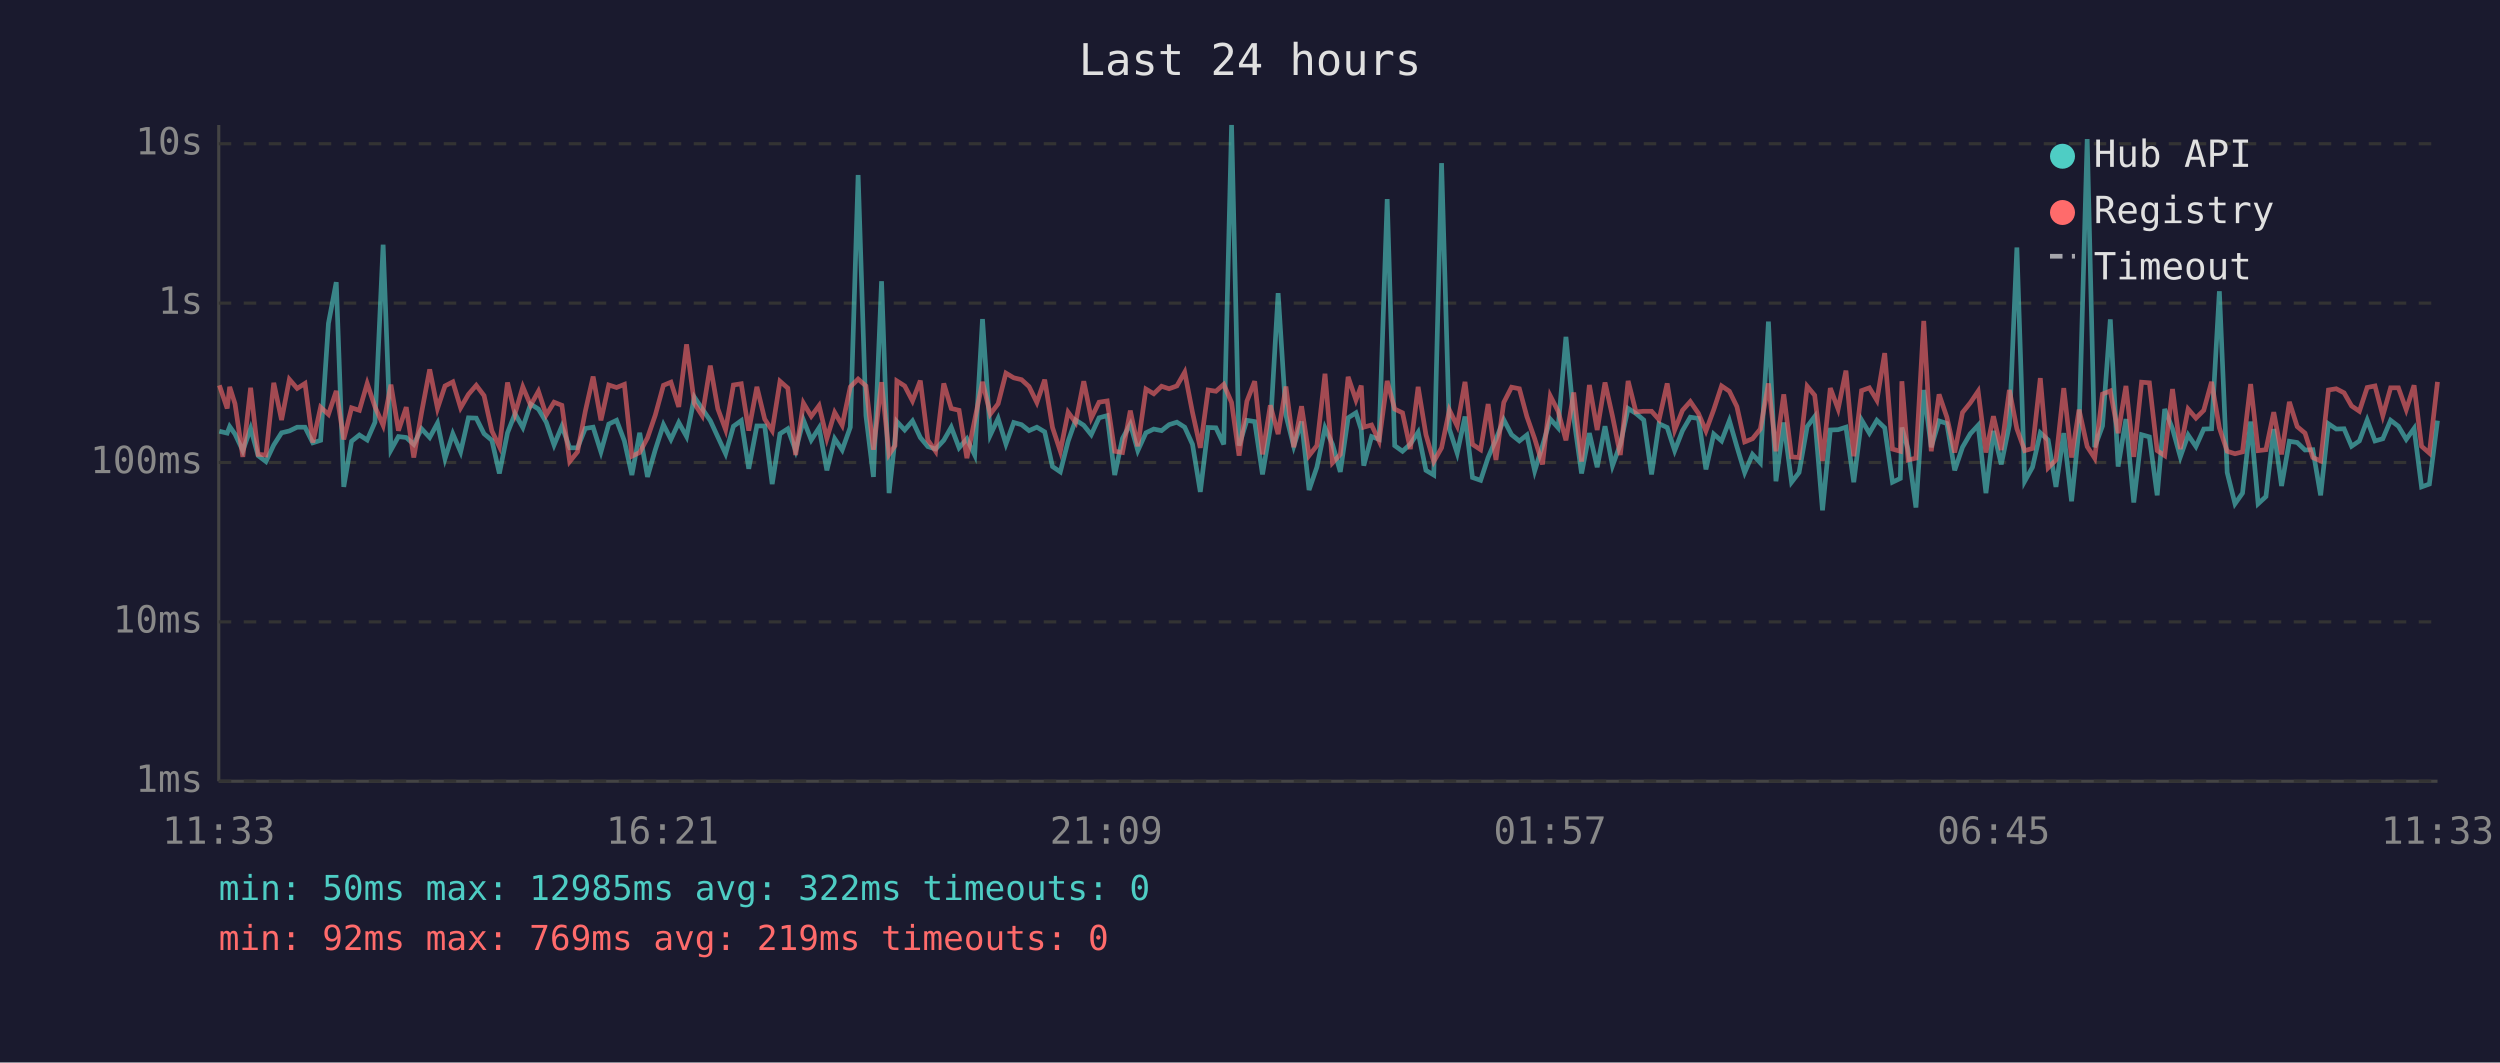
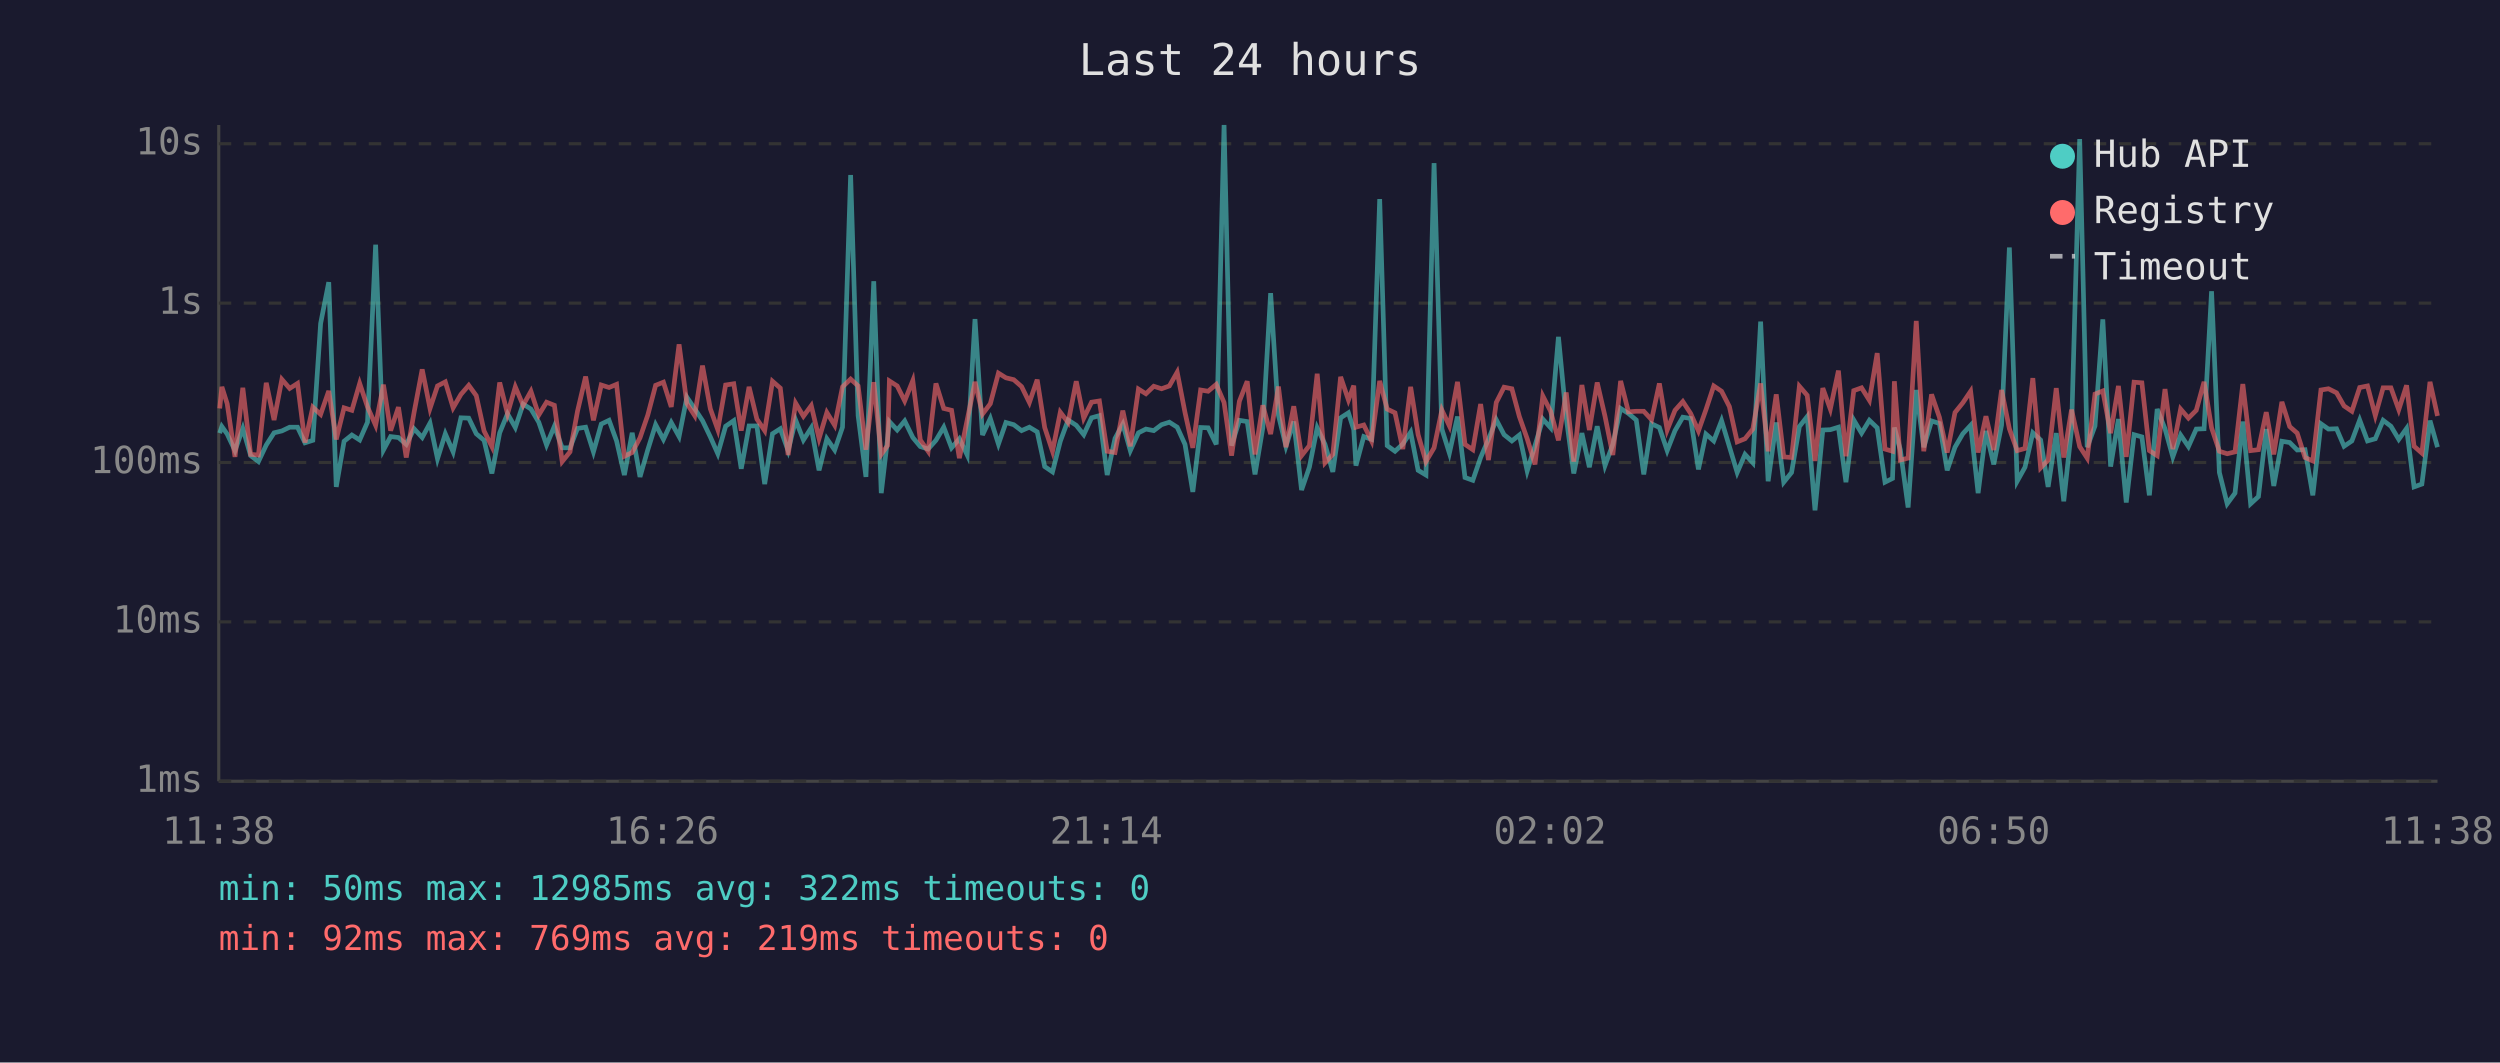
<svg xmlns="http://www.w3.org/2000/svg" viewBox="0 0 800 340" font-family="monospace" font-size="12">
  <rect width="800" height="340" fill="#1a1a2e" />
  <text x="400" y="24" fill="#e0e0e0" font-size="14" text-anchor="middle">Last 24 hours</text>
  <line x1="70" y1="40" x2="70" y2="250" stroke="#444" stroke-width="1" />
  <line x1="70" y1="250" x2="780" y2="250" stroke="#444" stroke-width="1" />
  <line x1="70" y1="250" x2="780" y2="250" stroke="#333" stroke-width="1" stroke-dasharray="4" />
  <text x="65" y="250" fill="#888" text-anchor="end" dominant-baseline="middle">1ms</text>
  <line x1="70" y1="199" x2="780" y2="199" stroke="#333" stroke-width="1" stroke-dasharray="4" />
  <text x="65" y="199" fill="#888" text-anchor="end" dominant-baseline="middle">10ms</text>
  <line x1="70" y1="148" x2="780" y2="148" stroke="#333" stroke-width="1" stroke-dasharray="4" />
  <text x="65" y="148" fill="#888" text-anchor="end" dominant-baseline="middle">100ms</text>
  <line x1="70" y1="97" x2="780" y2="97" stroke="#333" stroke-width="1" stroke-dasharray="4" />
  <text x="65" y="97" fill="#888" text-anchor="end" dominant-baseline="middle">1s</text>
  <line x1="70" y1="46" x2="780" y2="46" stroke="#333" stroke-width="1" stroke-dasharray="4" />
  <text x="65" y="46" fill="#888" text-anchor="end" dominant-baseline="middle">10s</text>
-   <text x="70" y="270" fill="#888" text-anchor="middle">11:33</text>
-   <text x="212" y="270" fill="#888" text-anchor="middle">16:21</text>
-   <text x="354" y="270" fill="#888" text-anchor="middle">21:09</text>
-   <text x="496" y="270" fill="#888" text-anchor="middle">01:57</text>
-   <text x="638" y="270" fill="#888" text-anchor="middle">06:45</text>
-   <text x="780" y="270" fill="#888" text-anchor="middle">11:33</text>
-   <polyline points="70.2,138.0 72.7,138.6 73.5,136.5 75.2,138.9 77.7,144.2 80.2,137.1 82.6,145.8 85.1,147.7 87.6,142.4 90.1,138.5 92.6,137.9 95.1,136.7 97.6,136.7 100.1,141.7 102.6,140.9 105.1,103.5 107.6,90.3 110.0,155.8 112.5,141.2 115.0,139.2 117.5,140.8 120.0,135.1 122.6,78.3 125.1,144.0 127.5,139.7 130.0,140.0 132.4,142.2 134.9,137.2 137.5,140.0 140.0,135.4 142.4,146.8 144.9,138.8 147.4,144.6 149.9,133.7 152.4,133.8 154.9,138.8 157.4,140.9 159.8,151.5 162.4,138.5 164.8,132.4 167.3,136.8 169.8,129.3 172.3,130.9 174.8,135.1 177.3,142.4 179.8,136.4 182.3,143.3 184.8,143.3 187.3,137.1 189.8,136.7 192.3,144.6 194.8,135.7 197.3,134.5 199.8,141.1 202.2,152.0 204.7,138.5 207.2,152.6 209.7,143.9 212.3,135.9 214.7,140.6 217.2,135.2 219.7,139.7 222.2,127.1 224.7,130.8 227.3,134.6 229.7,139.8 232.2,145.2 234.7,136.4 237.2,134.6 239.6,150.0 242.2,136.3 244.7,136.3 247.1,154.9 249.6,138.8 252.1,137.2 254.6,144.2 257.1,134.4 259.6,140.8 262.1,136.9 264.6,150.5 267.1,140.4 269.5,144.0 272.1,136.7 274.6,56.0 277.1,133.0 279.5,152.6 282.1,90.0 284.5,157.8 286.4,140.6 287.0,134.9 289.5,137.6 292.0,134.7 294.5,140.0 296.9,142.9 299.4,143.7 302.0,140.9 304.4,136.7 306.9,143.3 309.4,140.4 311.9,145.6 314.4,102.1 316.9,139.2 319.4,133.9 321.9,142.1 324.4,135.2 326.9,135.9 329.3,137.8 331.8,136.7 334.3,138.2 336.8,149.3 339.3,151.0 341.8,141.2 344.2,134.4 346.8,136.1 349.2,139.1 351.7,133.7 354.3,133.0 356.7,152.0 359.2,140.3 361.7,135.7 364.1,144.2 366.7,138.5 369.2,137.3 371.7,137.8 374.1,135.9 376.6,135.1 379.1,136.7 381.6,142.2 384.1,157.4 386.6,136.8 389.1,136.9 391.6,142.2 394.1,40.0 396.5,142.6 399.0,134.5 401.5,134.9 404.0,151.8 406.5,136.9 409.0,93.8 411.5,132.9 414.0,142.8 416.5,134.9 418.9,156.8 421.4,149.5 424.0,136.9 426.4,142.2 428.9,151.0 431.4,133.7 433.9,132.1 435.6,137.5 436.4,149.0 438.9,139.7 441.3,140.6 443.9,63.7 446.3,142.6 448.8,144.4 451.3,142.1 453.8,138.3 456.3,150.5 458.8,152.0 461.3,52.2 463.8,137.3 466.3,145.0 468.8,133.3 471.2,152.8 473.8,153.7 476.2,146.4 478.7,140.6 481.2,134.3 483.7,139.1 486.2,141.1 488.6,139.2 491.1,150.7 493.6,142.6 496.1,134.1 498.6,136.9 501.1,107.8 503.6,133.7 506.1,151.5 508.6,138.6 511.1,149.5 513.6,136.4 516.0,149.0 518.5,142.2 521.0,130.7 523.5,132.3 526.0,134.4 528.5,151.8 530.9,135.6 533.5,136.8 535.9,144.2 538.4,137.8 540.9,133.5 543.5,133.9 545.9,150.2 548.4,138.9 550.9,141.1 553.4,134.6 555.8,142.9 558.3,151.2 560.8,145.4 563.3,148.1 565.9,102.9 568.3,154.0 570.8,135.2 573.3,154.3 575.7,151.2 578.3,136.5 580.7,133.3 583.2,163.3 585.7,137.6 588.2,137.5 590.7,136.7 593.2,154.3 595.7,134.4 598.2,138.6 600.6,134.5 603.1,136.9 605.6,154.3 608.1,153.1 608.6,136.8 610.6,143.9 613.1,162.4 615.6,124.8 618.0,143.1 620.5,134.7 623.0,135.5 625.5,150.5 628.0,143.1 630.5,138.8 633.0,136.1 635.5,157.8 637.9,137.9 640.4,148.6 643.0,136.0 645.4,79.2 647.9,154.0 650.4,149.5 652.9,138.5 655.4,140.8 657.9,155.8 660.4,138.6 662.9,160.4 665.3,137.1 667.9,44.5 670.3,143.1 672.8,136.3 675.3,102.2 677.8,149.3 680.3,134.1 682.8,160.8 685.3,139.1 687.8,139.8 690.3,158.5 692.7,130.9 695.2,137.2 697.7,146.2 700.2,139.2 702.7,142.9 705.2,137.3 707.7,137.2 710.2,93.2 712.7,151.2 715.2,161.2 717.6,157.8 720.2,134.9 722.6,161.2 725.1,158.9 727.6,137.3 730.1,155.5 732.6,141.2 735.1,141.6 737.6,144.0 740.1,143.9 742.6,158.5 745.1,135.6 747.6,137.3 750.1,137.2 752.5,142.8 755.0,141.1 757.5,134.4 760.0,141.1 762.5,140.4 765.0,134.5 767.5,136.4 770.0,140.6 772.5,137.1 774.9,155.8 777.4,154.9 780.0,134.6" fill="none" stroke="#4ecdc4" stroke-width="1.5" opacity="0.6" />
-   <polyline points="70.2,123.3 72.7,130.7 73.5,123.8 75.2,129.2 77.7,146.2 80.2,124.1 82.6,145.4 85.1,145.6 87.6,122.5 90.1,134.4 92.6,121.4 95.1,124.3 97.6,122.7 100.1,141.6 102.6,130.3 105.1,132.6 107.6,125.1 110.0,140.6 112.5,130.5 115.0,131.3 117.5,122.7 120.0,130.2 122.6,136.1 125.1,123.1 127.5,137.8 130.0,130.3 132.4,146.4 134.9,132.0 137.5,118.2 140.0,130.7 142.4,123.5 144.9,122.2 147.4,130.5 149.9,126.2 152.4,123.3 154.9,126.6 157.4,137.9 159.8,142.9 162.4,122.4 164.8,132.4 167.3,123.8 169.8,129.7 172.3,125.2 174.8,132.8 177.3,128.7 179.8,129.7 182.3,147.7 184.8,144.6 187.3,131.6 189.8,120.5 192.3,134.5 194.8,123.2 197.3,124.0 199.8,123.0 202.2,146.0 204.7,144.8 207.2,140.1 209.7,132.8 212.3,123.3 214.7,122.3 217.2,130.2 219.7,110.2 222.2,129.1 224.7,133.0 227.3,117.0 229.7,130.8 232.2,137.5 234.7,123.2 237.2,122.8 239.6,137.8 242.2,123.8 244.7,134.1 247.1,137.8 249.6,122.0 252.1,124.2 254.6,145.6 257.1,129.0 259.6,133.2 262.1,129.8 264.6,140.3 267.1,132.0 269.5,136.1 272.1,123.8 274.6,121.3 277.1,123.5 279.5,143.9 282.1,122.3 284.5,145.4 286.4,142.6 287.0,121.9 289.5,123.5 292.0,128.3 294.5,121.8 296.9,140.8 299.4,144.4 302.0,122.7 304.4,130.7 306.9,131.3 309.4,146.6 311.9,134.4 314.4,122.2 316.9,132.5 319.4,129.2 321.9,119.4 324.4,120.9 326.9,121.5 329.3,123.7 331.8,128.8 334.3,121.5 336.8,136.8 339.3,144.4 341.8,131.9 344.2,135.2 346.8,122.0 349.2,133.8 351.7,128.7 354.3,128.3 356.7,144.4 359.2,144.8 361.7,131.4 364.1,142.8 366.7,124.5 369.2,126.0 371.7,123.6 374.1,124.4 376.6,123.5 379.1,119.1 381.6,132.0 384.1,143.3 386.6,124.8 389.1,125.2 391.6,123.0 394.1,128.8 396.5,145.8 399.0,128.4 401.5,122.0 404.0,145.4 406.5,129.7 409.0,138.9 411.5,123.7 414.0,143.1 416.5,130.0 418.9,145.8 421.4,142.6 424.0,119.6 426.4,148.1 428.9,145.4 431.4,120.6 433.9,128.0 435.6,123.4 436.4,136.7 438.9,136.0 441.3,141.1 443.9,121.9 446.3,130.9 448.8,132.1 451.3,143.7 453.8,123.8 456.3,139.1 458.8,147.7 461.3,143.3 463.8,131.2 466.3,136.3 468.8,122.2 471.2,142.2 473.8,143.9 476.2,129.3 478.7,147.2 481.2,128.8 483.7,123.9 486.2,124.4 488.6,133.3 491.1,140.4 493.6,148.6 496.1,126.7 498.6,131.6 501.1,140.9 503.6,125.6 506.1,147.7 508.6,123.2 511.1,137.6 513.6,122.4 516.0,133.2 518.5,145.6 521.0,121.9 523.5,131.8 526.0,131.6 528.5,131.6 530.9,134.3 533.5,122.7 535.9,137.6 538.4,131.3 540.9,128.5 543.5,132.3 545.9,137.9 548.4,131.1 550.9,123.5 553.4,125.2 555.8,130.1 558.3,141.4 560.8,140.4 563.3,137.3 565.9,122.7 568.3,144.4 570.8,126.2 573.3,146.2 575.7,146.4 578.3,123.6 580.7,126.5 583.2,147.5 585.7,124.2 588.2,130.9 590.7,118.6 593.2,146.0 595.7,125.0 598.2,124.1 600.6,128.1 603.1,113.0 605.6,143.7 608.1,144.4 608.6,122.0 610.6,147.2 613.1,146.6 615.6,102.7 618.0,144.4 620.5,126.2 623.0,133.5 625.5,144.8 628.0,132.0 630.5,128.9 633.0,125.2 635.5,144.8 637.9,133.2 640.4,144.0 643.0,124.8 645.4,137.2 647.9,144.2 650.4,143.5 652.9,121.0 655.4,149.7 657.9,147.2 660.4,124.2 662.9,146.4 665.3,131.1 667.9,142.9 670.3,146.6 672.8,126.1 675.3,125.1 677.8,138.6 680.3,123.5 682.8,146.2 685.3,122.3 687.8,122.5 690.3,144.2 692.7,145.8 695.2,124.5 697.7,143.7 700.2,130.9 702.7,133.8 705.2,131.3 707.7,122.2 710.2,136.9 712.7,144.4 715.2,145.2 717.6,144.6 720.2,122.9 722.6,144.2 725.1,143.9 727.6,131.9 730.1,145.4 732.6,128.6 735.1,136.5 737.6,138.6 740.1,146.4 742.6,147.5 745.1,124.8 747.6,124.4 750.1,125.7 752.5,129.9 755.0,131.6 757.5,124.0 760.0,123.5 762.5,133.0 765.0,124.1 767.5,124.1 770.0,131.1 772.5,123.3 774.9,142.8 777.4,145.0 780.0,122.2" fill="none" stroke="#ff6b6b" stroke-width="1.5" opacity="0.6" />
+   <text x="70" y="270" fill="#888" text-anchor="middle">11:38</text>
+   <text x="212" y="270" fill="#888" text-anchor="middle">16:26</text>
+   <text x="354" y="270" fill="#888" text-anchor="middle">21:14</text>
+   <text x="496" y="270" fill="#888" text-anchor="middle">02:02</text>
+   <text x="638" y="270" fill="#888" text-anchor="middle">06:50</text>
+   <text x="780" y="270" fill="#888" text-anchor="middle">11:38</text>
+   <polyline points="70.3,138.6 71.0,136.5 72.7,138.9 75.2,144.2 77.7,137.1 80.2,145.8 82.7,147.7 85.2,142.4 87.7,138.5 90.2,137.9 92.7,136.7 95.2,136.7 97.6,141.7 100.1,140.9 102.6,103.5 105.2,90.3 107.6,155.8 110.1,141.2 112.6,139.2 115.1,140.8 117.6,135.1 120.2,78.3 122.7,144.0 125.0,139.7 127.5,140.0 130.0,142.2 132.5,137.2 135.1,140.0 137.6,135.4 140.0,146.8 142.5,138.8 145.0,144.6 147.5,133.7 150.0,133.8 152.4,138.8 154.9,140.9 157.4,151.5 159.9,138.5 162.4,132.4 164.9,136.8 167.4,129.3 169.9,130.9 172.4,135.1 174.9,142.4 177.4,136.4 179.9,143.3 182.4,143.3 184.8,137.1 187.4,136.7 189.9,144.6 192.4,135.7 194.9,134.5 197.3,141.1 199.8,152.0 202.3,138.5 204.8,152.6 207.3,143.9 209.8,135.9 212.3,140.6 214.8,135.2 217.3,139.7 219.8,127.1 222.3,130.8 224.8,134.6 227.3,139.8 229.7,145.2 232.2,136.4 234.8,134.6 237.2,150.0 239.7,136.3 242.2,136.3 244.7,154.9 247.2,138.8 249.7,137.2 252.2,144.2 254.6,134.4 257.1,140.8 259.6,136.9 262.1,150.5 264.6,140.4 267.1,144.0 269.6,136.7 272.2,56.0 274.6,133.0 277.1,152.6 279.6,90.0 282.0,157.8 284.0,140.6 284.6,134.9 287.1,137.6 289.5,134.7 292.1,140.0 294.5,142.9 297.0,143.7 299.5,140.9 302.0,136.7 304.5,143.3 307.0,140.4 309.5,145.6 312.0,102.1 314.4,139.2 316.9,133.9 319.5,142.1 321.9,135.2 324.4,135.9 326.9,137.8 329.4,136.7 331.9,138.2 334.3,149.3 336.8,151.0 339.3,141.2 341.8,134.4 344.4,136.1 346.8,139.1 349.3,133.7 351.8,133.0 354.3,152.0 356.8,140.3 359.3,135.7 361.7,144.2 364.3,138.5 366.7,137.3 369.2,137.8 371.7,135.9 374.2,135.1 376.7,136.7 379.2,142.2 381.7,157.4 384.2,136.8 386.6,136.9 389.2,142.2 391.7,40.0 394.1,142.6 396.6,134.5 399.1,134.9 401.6,151.8 404.1,136.9 406.6,93.8 409.1,132.9 411.5,142.8 414.0,134.9 416.5,156.8 419.0,149.5 421.5,136.9 424.0,142.2 426.5,151.0 429.0,133.7 431.5,132.1 433.2,137.5 433.9,149.0 436.4,139.7 438.9,140.6 441.5,63.7 443.9,142.6 446.4,144.4 448.9,142.1 451.4,138.3 453.8,150.5 456.3,152.0 458.9,52.2 461.4,137.3 463.8,145.0 466.4,133.3 468.8,152.8 471.3,153.7 473.8,146.4 476.3,140.6 478.8,134.3 481.3,139.1 483.8,141.1 486.2,139.2 488.7,150.7 491.2,142.6 493.7,134.1 496.2,136.9 498.7,107.8 501.2,133.7 503.6,151.5 506.2,138.6 508.6,149.5 511.1,136.4 513.6,149.0 516.1,142.2 518.6,130.7 521.1,132.3 523.6,134.4 526.0,151.8 528.5,135.6 531.0,136.8 533.5,144.2 536.0,137.8 538.5,133.5 541.0,133.9 543.5,150.2 545.9,138.9 548.4,141.1 550.9,134.6 553.4,142.9 555.9,151.2 558.4,145.4 560.9,148.1 563.4,102.9 565.8,154.0 568.4,135.2 570.8,154.3 573.3,151.2 575.8,136.5 578.3,133.3 580.8,163.3 583.3,137.6 585.7,137.5 588.3,136.7 590.7,154.3 593.2,134.4 595.7,138.6 598.2,134.5 600.7,136.9 603.2,154.3 605.6,153.1 606.2,136.8 608.1,143.9 610.6,162.4 613.2,124.8 615.6,143.1 618.1,134.7 620.6,135.5 623.1,150.5 625.6,143.1 628.1,138.8 630.6,136.1 633.0,157.8 635.5,137.9 638.0,148.6 640.5,136.0 643.0,79.2 645.5,154.0 648.0,149.5 650.5,138.5 653.0,140.8 655.4,155.8 658.0,138.6 660.4,160.4 662.9,137.1 665.5,44.5 667.9,143.1 670.4,136.3 672.9,102.2 675.4,149.3 677.9,134.1 680.4,160.8 682.9,139.1 685.4,139.8 687.8,158.5 690.3,130.9 692.8,137.2 695.3,146.2 697.8,139.2 700.3,142.9 702.8,137.3 705.3,137.2 707.7,93.2 710.2,151.2 712.7,161.2 715.2,157.8 717.7,134.9 720.2,161.2 722.7,158.9 725.2,137.3 727.6,155.5 730.2,141.2 732.7,141.6 735.1,144.0 737.6,143.9 740.1,158.5 742.7,135.6 745.1,137.3 747.7,137.2 750.1,142.8 752.6,141.1 755.1,134.4 757.6,141.1 760.1,140.4 762.6,134.5 765.1,136.4 767.6,140.6 770.1,137.1 772.5,155.8 775.0,154.9 777.6,134.6 780.0,143.1" fill="none" stroke="#4ecdc4" stroke-width="1.5" opacity="0.6" />
+   <polyline points="70.3,130.7 71.0,123.8 72.7,129.2 75.2,146.2 77.7,124.1 80.2,145.4 82.7,145.6 85.2,122.5 87.7,134.4 90.2,121.4 92.7,124.3 95.2,122.7 97.6,141.6 100.1,130.3 102.6,132.6 105.2,125.1 107.6,140.6 110.1,130.5 112.6,131.3 115.1,122.7 117.6,130.2 120.2,136.1 122.7,123.1 125.0,137.8 127.5,130.3 130.0,146.4 132.5,132.0 135.1,118.2 137.6,130.7 140.0,123.5 142.5,122.2 145.0,130.5 147.5,126.2 150.0,123.3 152.4,126.6 154.9,137.9 157.4,142.9 159.9,122.4 162.4,132.4 164.9,123.8 167.4,129.7 169.9,125.2 172.4,132.8 174.9,128.7 177.4,129.7 179.9,147.7 182.4,144.6 184.8,131.6 187.4,120.5 189.9,134.5 192.4,123.2 194.9,124.0 197.3,123.0 199.8,146.0 202.3,144.8 204.8,140.1 207.3,132.8 209.8,123.3 212.3,122.3 214.8,130.2 217.3,110.2 219.8,129.1 222.3,133.0 224.8,117.0 227.3,130.8 229.7,137.5 232.2,123.2 234.8,122.8 237.2,137.8 239.7,123.8 242.2,134.1 244.7,137.8 247.2,122.0 249.7,124.2 252.2,145.6 254.6,129.0 257.1,133.2 259.6,129.8 262.1,140.3 264.6,132.0 267.1,136.1 269.6,123.8 272.2,121.3 274.6,123.5 277.1,143.9 279.6,122.3 282.0,145.4 284.0,142.6 284.6,121.9 287.1,123.5 289.5,128.3 292.1,121.8 294.5,140.8 297.0,144.4 299.5,122.7 302.0,130.7 304.5,131.3 307.0,146.6 309.5,134.4 312.0,122.2 314.4,132.5 316.9,129.2 319.5,119.4 321.9,120.9 324.4,121.5 326.9,123.7 329.4,128.8 331.9,121.5 334.3,136.8 336.8,144.4 339.3,131.9 341.8,135.2 344.4,122.0 346.8,133.8 349.3,128.7 351.8,128.3 354.3,144.4 356.8,144.8 359.3,131.4 361.7,142.8 364.3,124.5 366.7,126.0 369.2,123.6 371.7,124.4 374.2,123.5 376.7,119.1 379.2,132.0 381.7,143.3 384.2,124.8 386.6,125.2 389.2,123.0 391.7,128.8 394.1,145.8 396.6,128.4 399.1,122.0 401.6,145.4 404.1,129.7 406.6,138.9 409.1,123.7 411.5,143.1 414.0,130.0 416.5,145.8 419.0,142.6 421.5,119.6 424.0,148.1 426.5,145.4 429.0,120.6 431.5,128.0 433.2,123.4 433.9,136.7 436.4,136.0 438.9,141.1 441.5,121.9 443.9,130.9 446.4,132.1 448.9,143.7 451.4,123.8 453.8,139.1 456.3,147.7 458.9,143.3 461.4,131.2 463.8,136.3 466.4,122.2 468.8,142.2 471.3,143.9 473.8,129.3 476.3,147.2 478.8,128.8 481.3,123.9 483.8,124.4 486.2,133.3 488.7,140.4 491.2,148.6 493.7,126.7 496.2,131.6 498.7,140.9 501.2,125.6 503.6,147.7 506.2,123.2 508.6,137.6 511.1,122.4 513.6,133.2 516.1,145.6 518.6,121.9 521.1,131.8 523.6,131.6 526.0,131.6 528.5,134.3 531.0,122.7 533.5,137.6 536.0,131.3 538.5,128.5 541.0,132.3 543.5,137.9 545.9,131.1 548.4,123.5 550.9,125.2 553.4,130.1 555.9,141.4 558.4,140.4 560.9,137.3 563.4,122.7 565.8,144.4 568.4,126.2 570.8,146.2 573.3,146.4 575.8,123.6 578.3,126.5 580.8,147.5 583.3,124.2 585.7,130.9 588.3,118.6 590.7,146.0 593.2,125.0 595.7,124.1 598.2,128.1 600.7,113.0 603.2,143.7 605.6,144.4 606.2,122.0 608.1,147.2 610.6,146.6 613.2,102.7 615.6,144.4 618.1,126.2 620.6,133.5 623.1,144.8 625.6,132.0 628.1,128.9 630.6,125.2 633.0,144.8 635.5,133.2 638.0,144.0 640.5,124.8 643.0,137.2 645.5,144.2 648.0,143.5 650.5,121.0 653.0,149.7 655.4,147.2 658.0,124.2 660.4,146.4 662.9,131.1 665.5,142.9 667.9,146.6 670.4,126.1 672.9,125.1 675.4,138.6 677.9,123.5 680.4,146.2 682.9,122.3 685.4,122.5 687.8,144.2 690.3,145.8 692.8,124.5 695.3,143.7 697.8,130.9 700.3,133.8 702.8,131.3 705.3,122.2 707.7,136.9 710.2,144.4 712.7,145.2 715.2,144.6 717.7,122.9 720.2,144.2 722.7,143.9 725.2,131.9 727.6,145.4 730.2,128.6 732.7,136.5 735.1,138.6 737.6,146.4 740.1,147.5 742.7,124.8 745.1,124.4 747.7,125.7 750.1,129.9 752.6,131.6 755.1,124.0 757.6,123.5 760.1,133.0 762.6,124.1 765.1,124.1 767.6,131.1 770.1,123.3 772.5,142.8 775.0,145.0 777.6,122.2 780.0,133.1" fill="none" stroke="#ff6b6b" stroke-width="1.5" opacity="0.6" />
  <circle cx="660" cy="50" r="4" fill="#4ecdc4" />
  <text x="670" y="50" fill="#e0e0e0" dominant-baseline="middle">Hub API</text>
  <circle cx="660" cy="68" r="4" fill="#ff6b6b" />
  <text x="670" y="68" fill="#e0e0e0" dominant-baseline="middle">Registry</text>
  <line x1="656" y1="82" x2="664" y2="82" stroke="#e0e0e0" stroke-width="1.5" stroke-dasharray="4,3" opacity="0.7" />
  <text x="670" y="86" fill="#e0e0e0" dominant-baseline="middle">Timeout</text>
  <text x="70" y="288" fill="#4ecdc4" font-size="11">min: 50ms  max: 12985ms  avg: 322ms  timeouts: 0</text>
  <text x="70" y="304" fill="#ff6b6b" font-size="11">min: 92ms  max: 769ms  avg: 219ms  timeouts: 0</text>
</svg>
